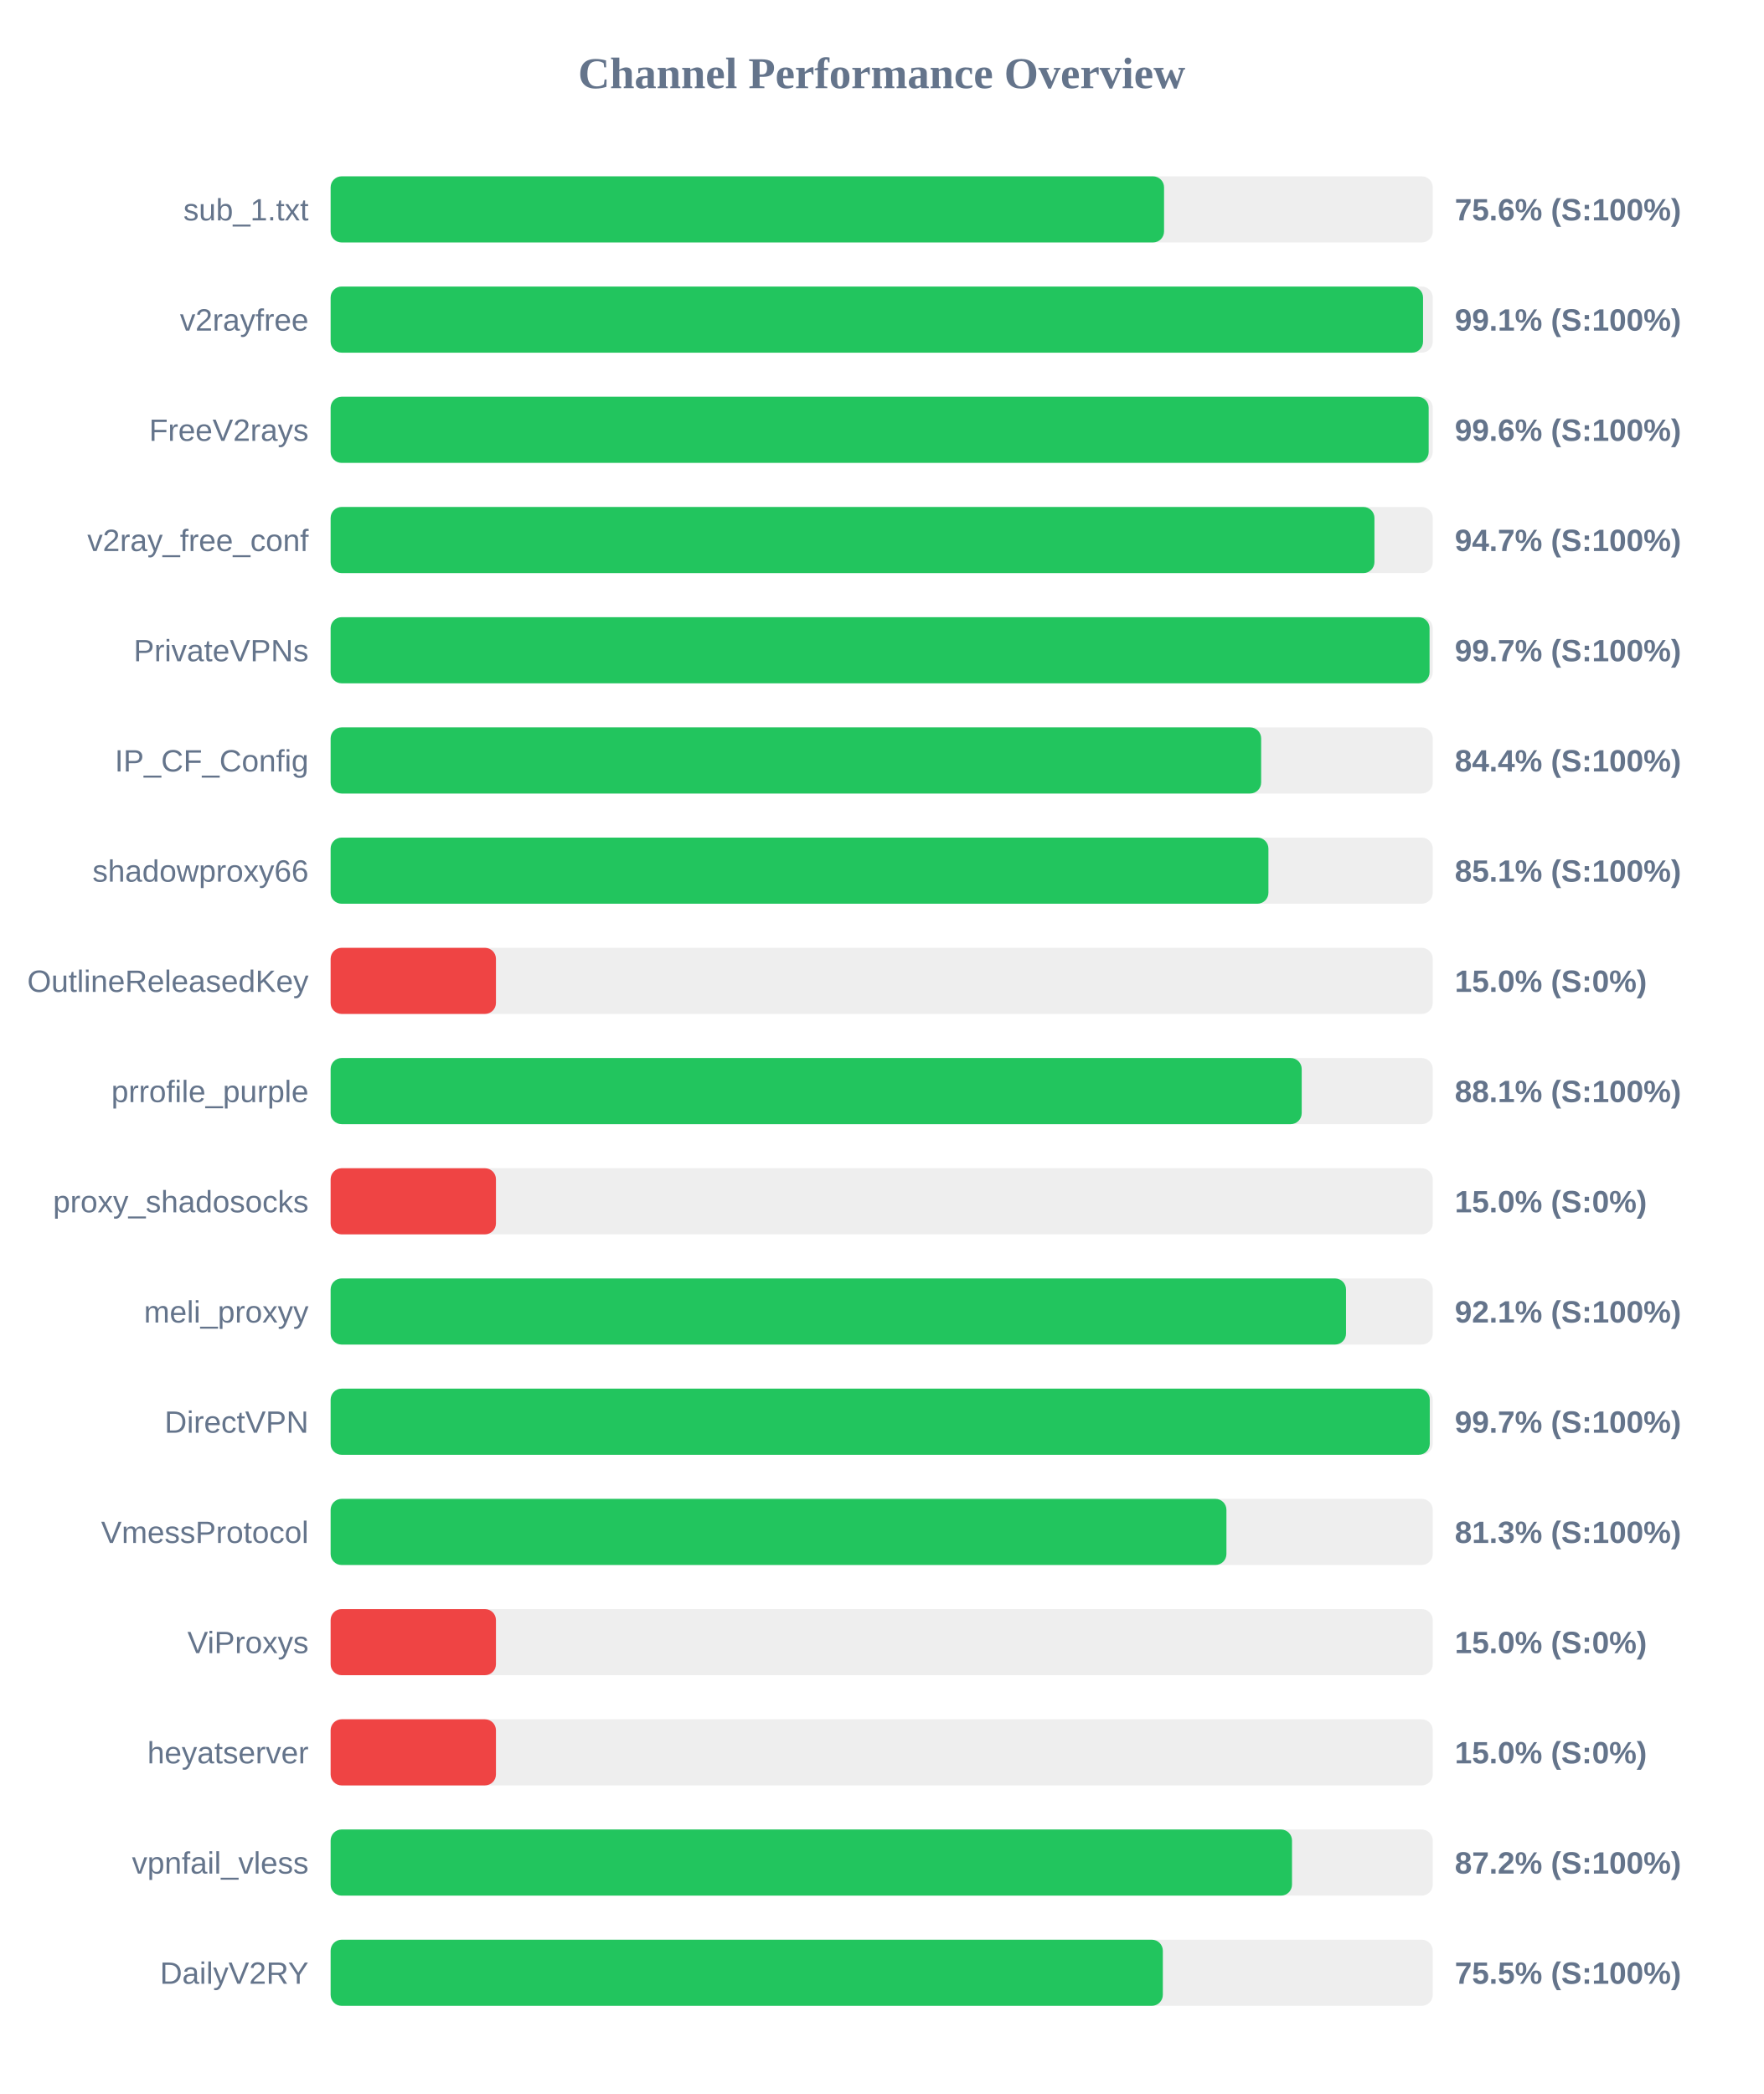
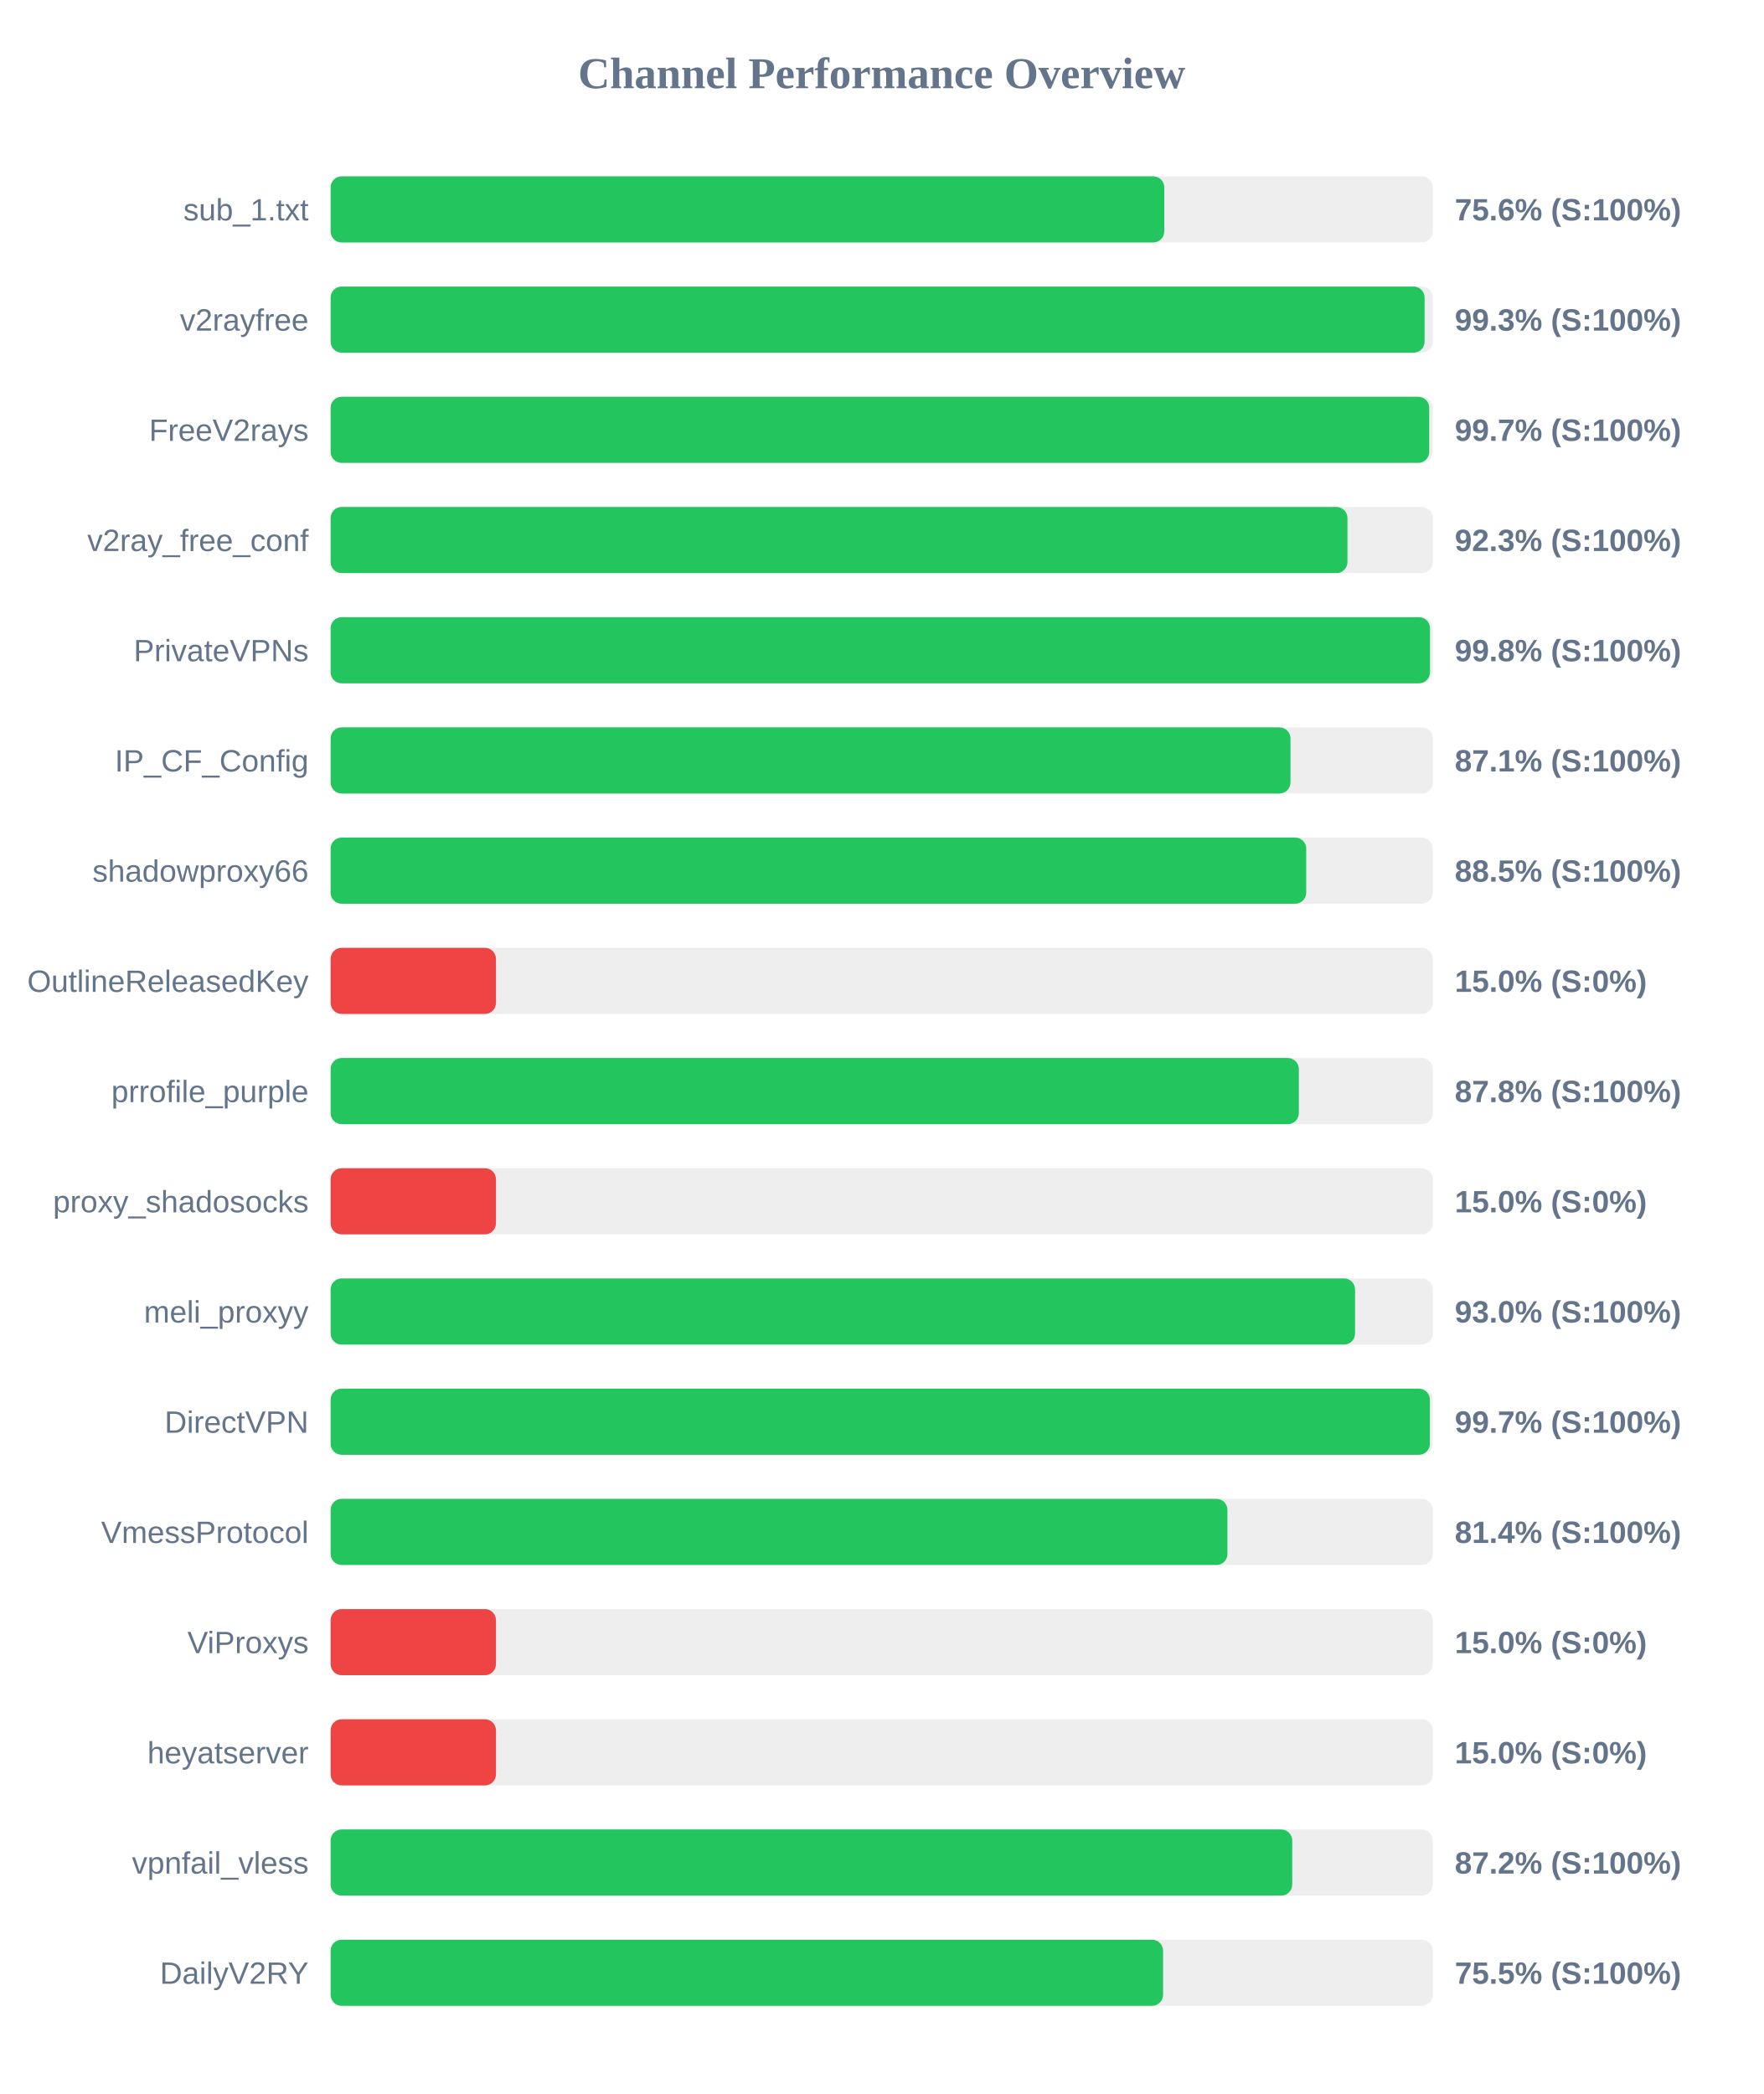
<svg xmlns="http://www.w3.org/2000/svg" width="800" height="950" version="1.1">
  <style>
        .row { font: 14px Arial; fill: #64748b; }
        .score { font: bold 14px Arial; fill: #64748b; }
    </style>
  <text x="400" y="40" text-anchor="middle" font-size="20px" font-weight="bold" fill="#64748b">Channel Performance Overview</text>
  <rect x="150" y="80" width="500" height="30" fill="#eee" rx="5" />
-   <rect x="150" y="80" width="378.1" height="30" fill="#22c55e" rx="5" />
+   <rect x="150" y="80" width="378.2" height="30" fill="#22c55e" rx="5" />
  <text x="140" y="100" text-anchor="end" class="row">sub_1.txt</text>
  <text x="660" y="100" text-anchor="start" class="score">75.6% (S:100%)</text>
  <rect x="150" y="130" width="500" height="30" fill="#eee" rx="5" />
-   <rect x="150" y="130" width="495.6" height="30" fill="#22c55e" rx="5" />
+   <rect x="150" y="130" width="496.3" height="30" fill="#22c55e" rx="5" />
  <text x="140" y="150" text-anchor="end" class="row">v2rayfree</text>
-   <text x="660" y="150" text-anchor="start" class="score">99.1% (S:100%)</text>
+   <text x="660" y="150" text-anchor="start" class="score">99.3% (S:100%)</text>
  <rect x="150" y="180" width="500" height="30" fill="#eee" rx="5" />
-   <rect x="150" y="180" width="498.15" height="30" fill="#22c55e" rx="5" />
+   <rect x="150" y="180" width="498.4" height="30" fill="#22c55e" rx="5" />
  <text x="140" y="200" text-anchor="end" class="row">FreeV2rays</text>
-   <text x="660" y="200" text-anchor="start" class="score">99.6% (S:100%)</text>
+   <text x="660" y="200" text-anchor="start" class="score">99.7% (S:100%)</text>
  <rect x="150" y="230" width="500" height="30" fill="#eee" rx="5" />
-   <rect x="150" y="230" width="473.55" height="30" fill="#22c55e" rx="5" />
+   <rect x="150" y="230" width="461.3" height="30" fill="#22c55e" rx="5" />
  <text x="140" y="250" text-anchor="end" class="row">v2ray_free_conf</text>
-   <text x="660" y="250" text-anchor="start" class="score">94.7% (S:100%)</text>
+   <text x="660" y="250" text-anchor="start" class="score">92.3% (S:100%)</text>
  <rect x="150" y="280" width="500" height="30" fill="#eee" rx="5" />
-   <rect x="150" y="280" width="498.55" height="30" fill="#22c55e" rx="5" />
+   <rect x="150" y="280" width="498.75" height="30" fill="#22c55e" rx="5" />
  <text x="140" y="300" text-anchor="end" class="row">PrivateVPNs</text>
-   <text x="660" y="300" text-anchor="start" class="score">99.7% (S:100%)</text>
+   <text x="660" y="300" text-anchor="start" class="score">99.8% (S:100%)</text>
  <rect x="150" y="330" width="500" height="30" fill="#eee" rx="5" />
-   <rect x="150" y="330" width="422.15" height="30" fill="#22c55e" rx="5" />
+   <rect x="150" y="330" width="435.45" height="30" fill="#22c55e" rx="5" />
  <text x="140" y="350" text-anchor="end" class="row">IP_CF_Config</text>
-   <text x="660" y="350" text-anchor="start" class="score">84.4% (S:100%)</text>
+   <text x="660" y="350" text-anchor="start" class="score">87.1% (S:100%)</text>
  <rect x="150" y="380" width="500" height="30" fill="#eee" rx="5" />
-   <rect x="150" y="380" width="425.45" height="30" fill="#22c55e" rx="5" />
+   <rect x="150" y="380" width="442.6" height="30" fill="#22c55e" rx="5" />
  <text x="140" y="400" text-anchor="end" class="row">shadowproxy66</text>
-   <text x="660" y="400" text-anchor="start" class="score">85.1% (S:100%)</text>
+   <text x="660" y="400" text-anchor="start" class="score">88.5% (S:100%)</text>
  <rect x="150" y="430" width="500" height="30" fill="#eee" rx="5" />
  <rect x="150" y="430" width="75.0" height="30" fill="#ef4444" rx="5" />
  <text x="140" y="450" text-anchor="end" class="row">OutlineReleasedKey</text>
  <text x="660" y="450" text-anchor="start" class="score">15.0% (S:0%)</text>
  <rect x="150" y="480" width="500" height="30" fill="#eee" rx="5" />
-   <rect x="150" y="480" width="440.55" height="30" fill="#22c55e" rx="5" />
+   <rect x="150" y="480" width="439.25" height="30" fill="#22c55e" rx="5" />
  <text x="140" y="500" text-anchor="end" class="row">prrofile_purple</text>
-   <text x="660" y="500" text-anchor="start" class="score">88.1% (S:100%)</text>
+   <text x="660" y="500" text-anchor="start" class="score">87.8% (S:100%)</text>
  <rect x="150" y="530" width="500" height="30" fill="#eee" rx="5" />
  <rect x="150" y="530" width="75.0" height="30" fill="#ef4444" rx="5" />
  <text x="140" y="550" text-anchor="end" class="row">proxy_shadosocks</text>
  <text x="660" y="550" text-anchor="start" class="score">15.0% (S:0%)</text>
  <rect x="150" y="580" width="500" height="30" fill="#eee" rx="5" />
-   <rect x="150" y="580" width="460.65" height="30" fill="#22c55e" rx="5" />
+   <rect x="150" y="580" width="464.75" height="30" fill="#22c55e" rx="5" />
  <text x="140" y="600" text-anchor="end" class="row">meli_proxyy</text>
-   <text x="660" y="600" text-anchor="start" class="score">92.1% (S:100%)</text>
+   <text x="660" y="600" text-anchor="start" class="score">93.0% (S:100%)</text>
  <rect x="150" y="630" width="500" height="30" fill="#eee" rx="5" />
-   <rect x="150" y="630" width="498.65" height="30" fill="#22c55e" rx="5" />
+   <rect x="150" y="630" width="498.7" height="30" fill="#22c55e" rx="5" />
  <text x="140" y="650" text-anchor="end" class="row">DirectVPN</text>
  <text x="660" y="650" text-anchor="start" class="score">99.7% (S:100%)</text>
  <rect x="150" y="680" width="500" height="30" fill="#eee" rx="5" />
-   <rect x="150" y="680" width="406.4" height="30" fill="#22c55e" rx="5" />
+   <rect x="150" y="680" width="406.85" height="30" fill="#22c55e" rx="5" />
  <text x="140" y="700" text-anchor="end" class="row">VmessProtocol</text>
-   <text x="660" y="700" text-anchor="start" class="score">81.3% (S:100%)</text>
+   <text x="660" y="700" text-anchor="start" class="score">81.4% (S:100%)</text>
  <rect x="150" y="730" width="500" height="30" fill="#eee" rx="5" />
  <rect x="150" y="730" width="75.0" height="30" fill="#ef4444" rx="5" />
  <text x="140" y="750" text-anchor="end" class="row">ViProxys</text>
  <text x="660" y="750" text-anchor="start" class="score">15.0% (S:0%)</text>
  <rect x="150" y="780" width="500" height="30" fill="#eee" rx="5" />
  <rect x="150" y="780" width="75.0" height="30" fill="#ef4444" rx="5" />
  <text x="140" y="800" text-anchor="end" class="row">heyatserver</text>
  <text x="660" y="800" text-anchor="start" class="score">15.0% (S:0%)</text>
  <rect x="150" y="830" width="500" height="30" fill="#eee" rx="5" />
-   <rect x="150" y="830" width="436.15" height="30" fill="#22c55e" rx="5" />
+   <rect x="150" y="830" width="436.25" height="30" fill="#22c55e" rx="5" />
  <text x="140" y="850" text-anchor="end" class="row">vpnfail_vless</text>
  <text x="660" y="850" text-anchor="start" class="score">87.2% (S:100%)</text>
  <rect x="150" y="880" width="500" height="30" fill="#eee" rx="5" />
-   <rect x="150" y="880" width="377.55" height="30" fill="#22c55e" rx="5" />
+   <rect x="150" y="880" width="377.65" height="30" fill="#22c55e" rx="5" />
  <text x="140" y="900" text-anchor="end" class="row">DailyV2RY</text>
  <text x="660" y="900" text-anchor="start" class="score">75.5% (S:100%)</text>
</svg>
